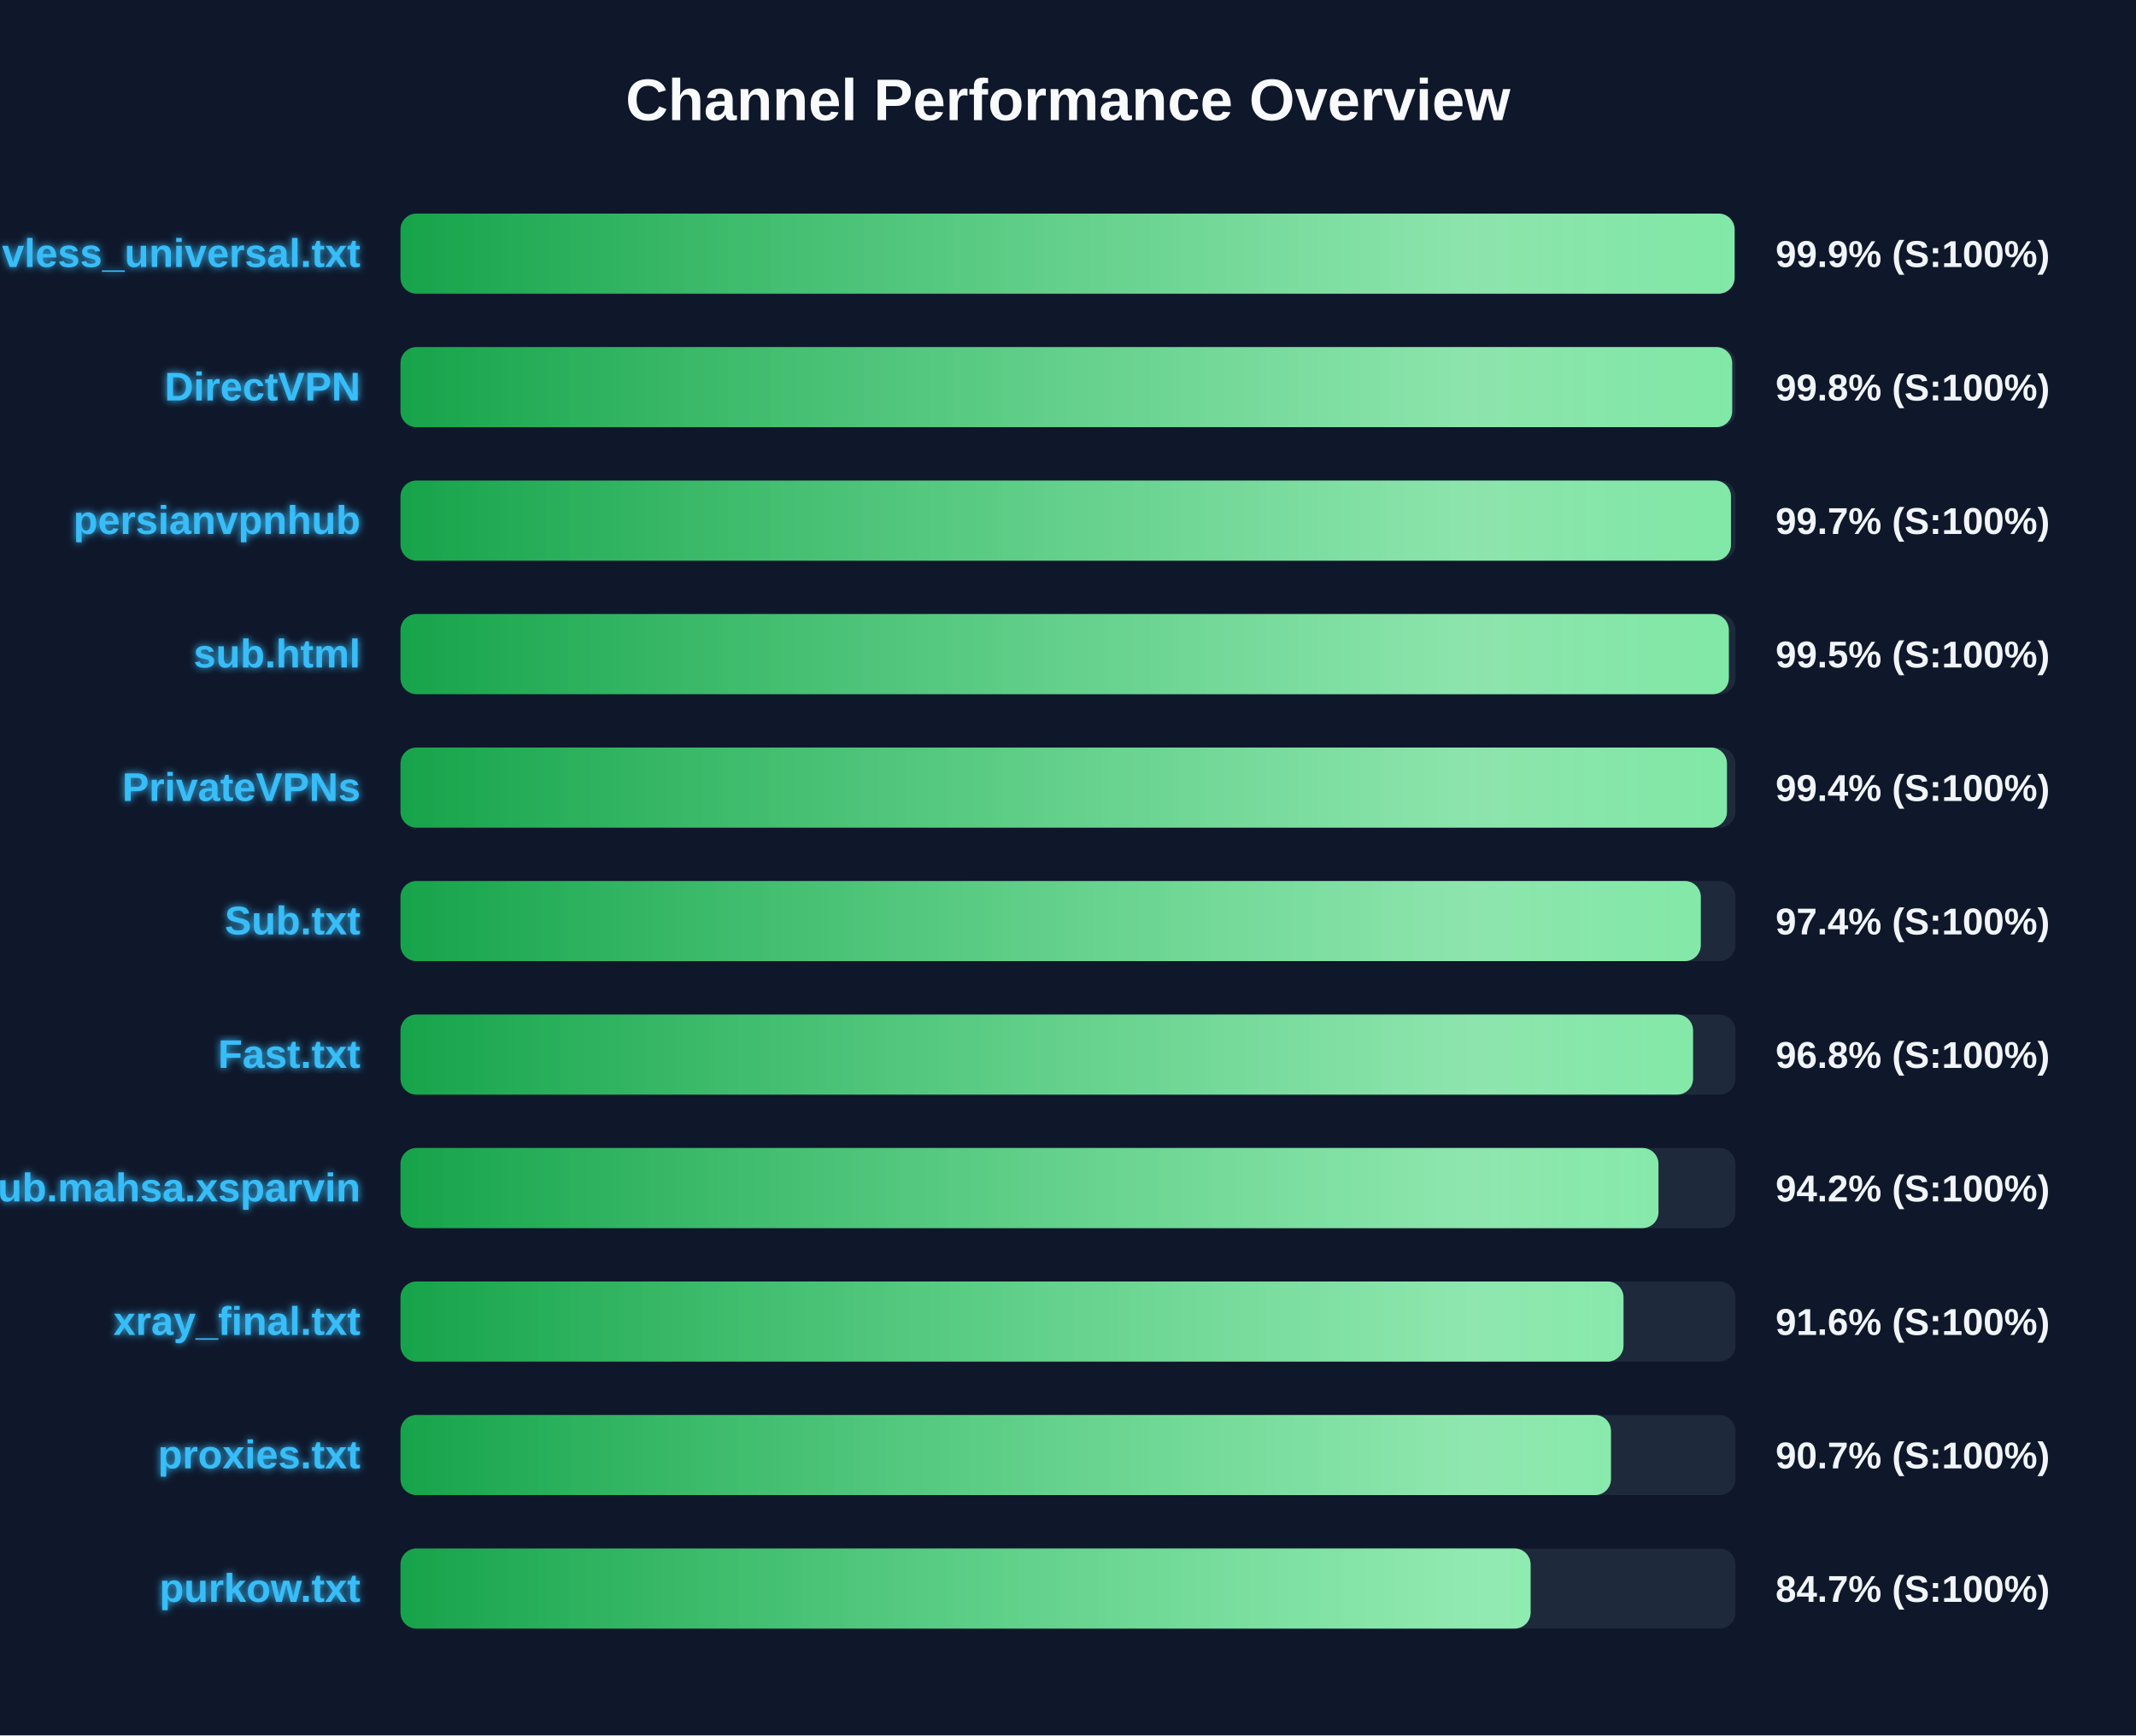
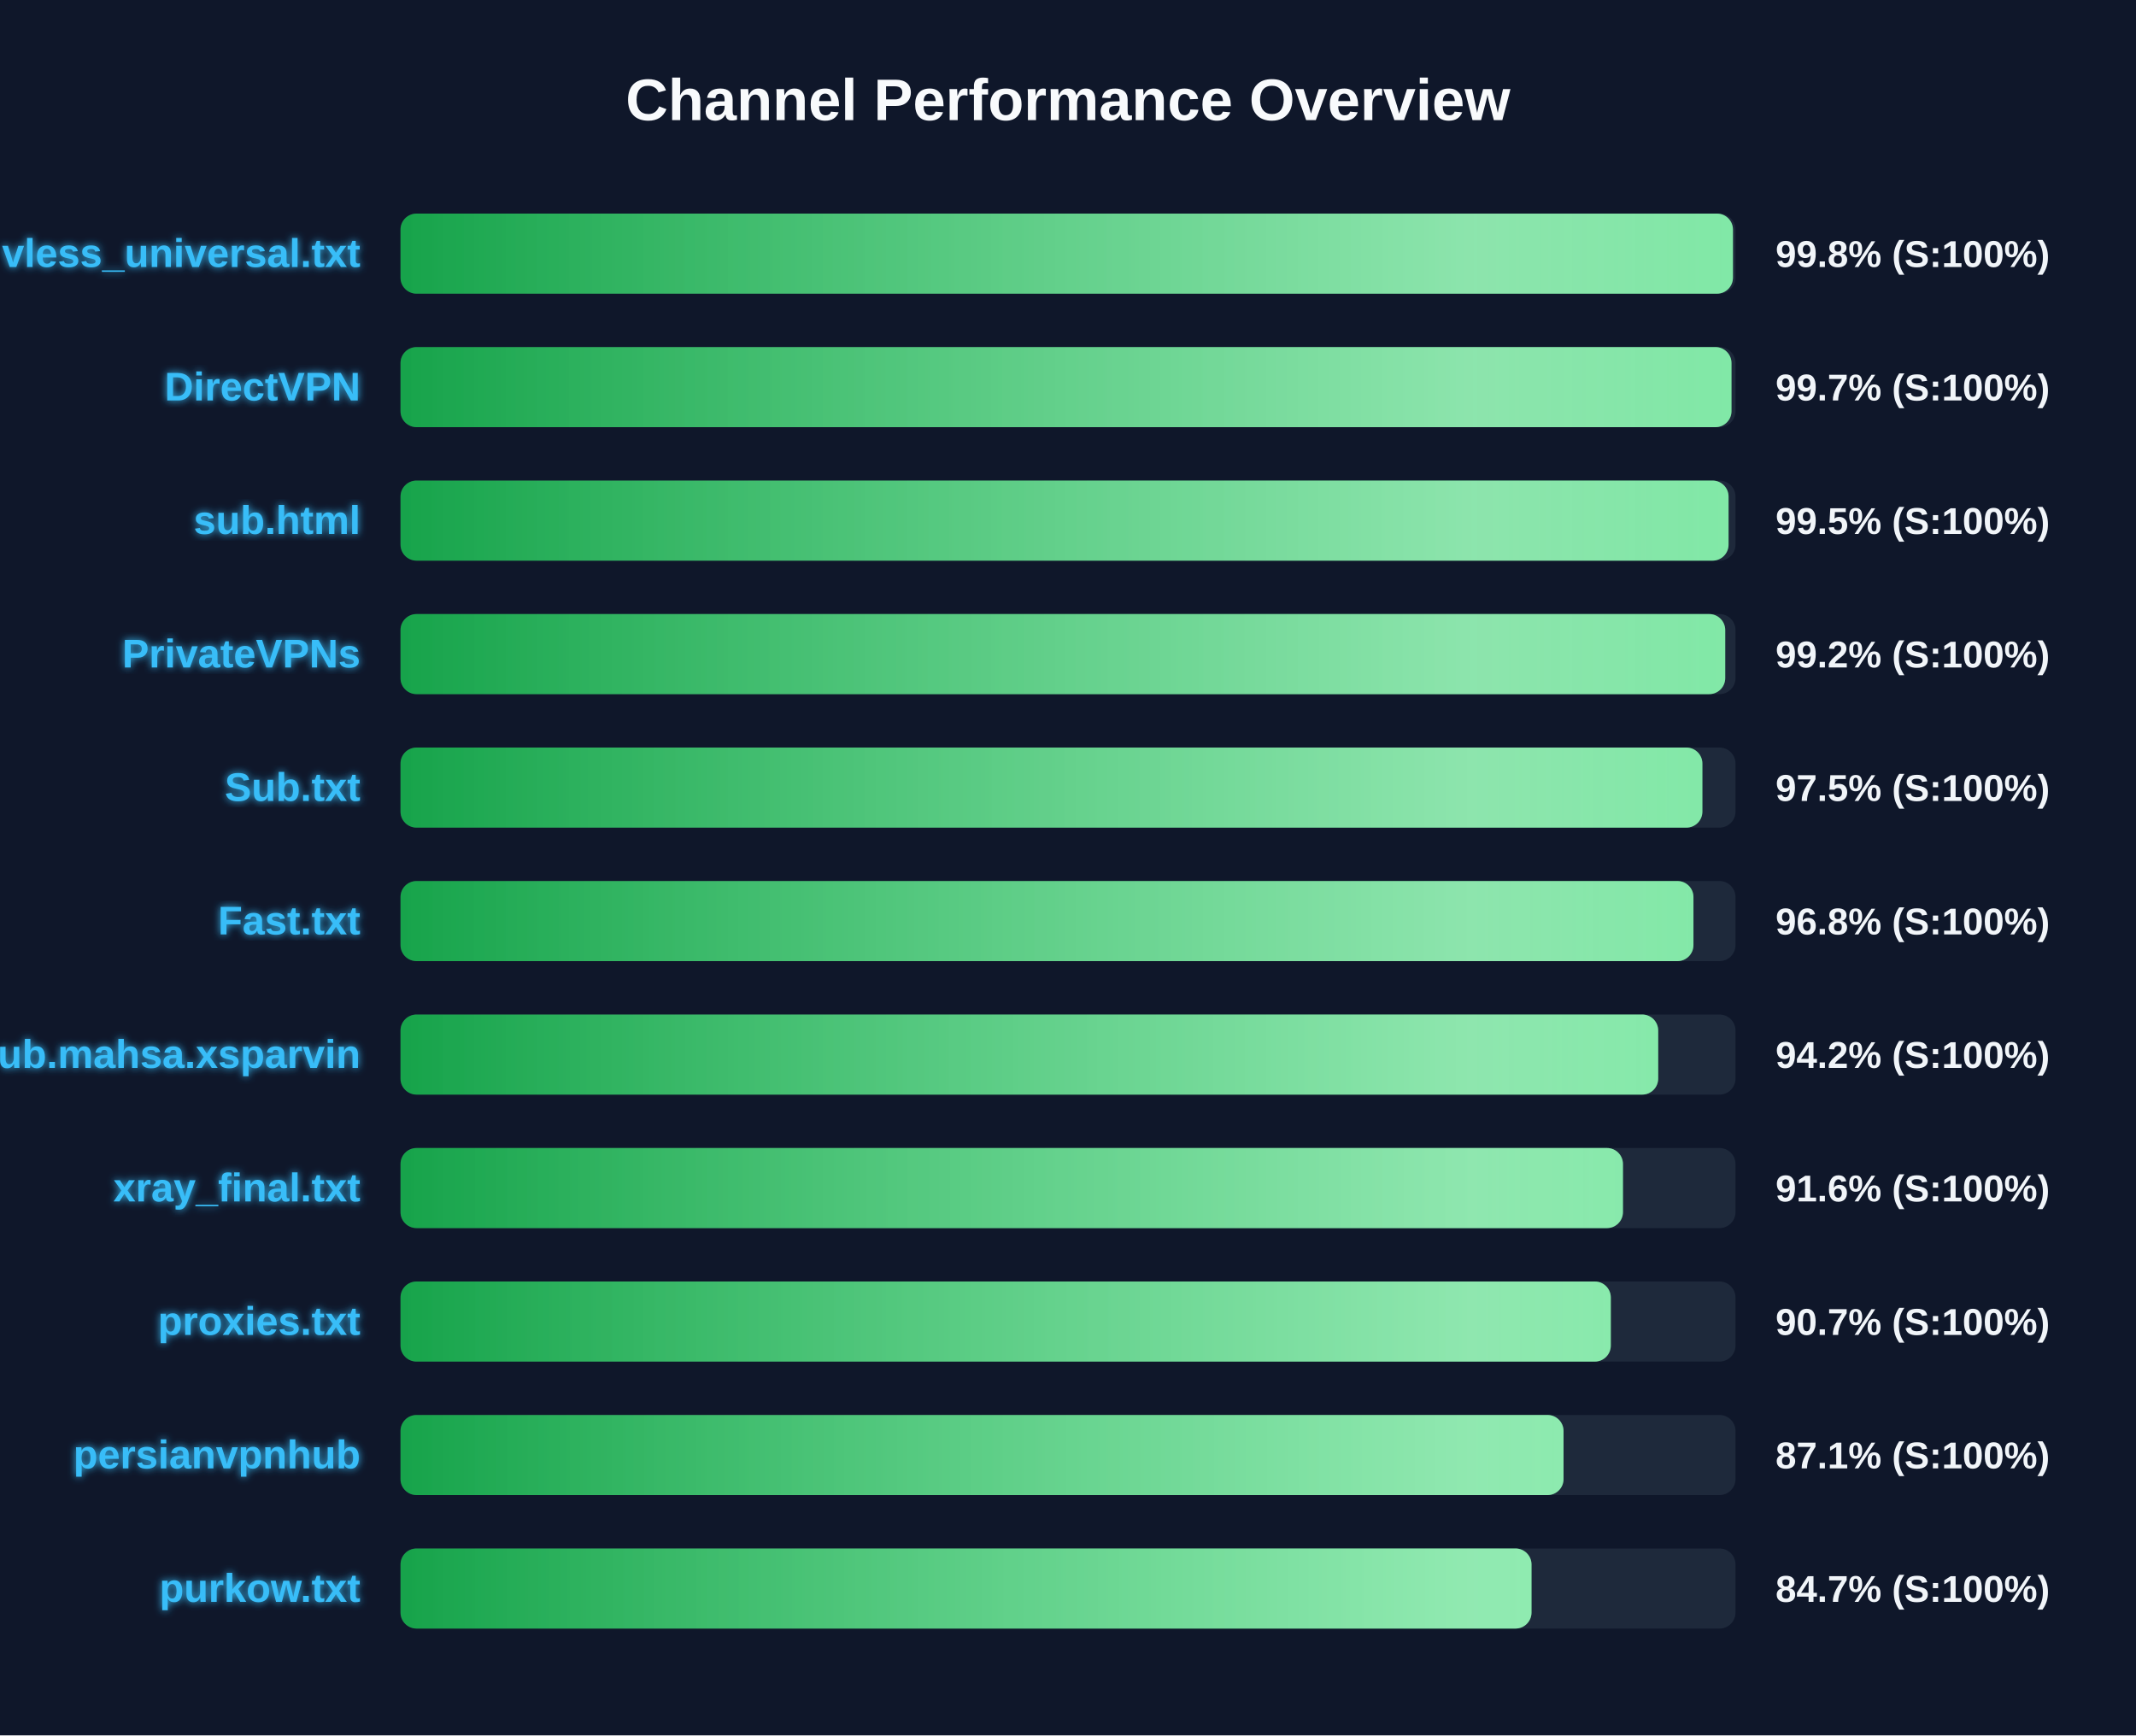
<svg xmlns="http://www.w3.org/2000/svg" width="800" height="650" version="1.1">
  <defs>
    <linearGradient id="grad-green" x1="0%" y1="0%" x2="100%" y2="0%">
      <stop offset="0%" stop-color="#16a34a" />
      <stop offset="100%" stop-color="#4ade80" />
    </linearGradient>
    <linearGradient id="grad-yellow" x1="0%" y1="0%" x2="100%" y2="0%">
      <stop offset="0%" stop-color="#ca8a04" />
      <stop offset="100%" stop-color="#fde047" />
    </linearGradient>
    <linearGradient id="grad-red" x1="0%" y1="0%" x2="100%" y2="0%">
      <stop offset="0%" stop-color="#dc2626" />
      <stop offset="100%" stop-color="#f87171" />
    </linearGradient>
    <linearGradient id="shimmer" x1="0%" y1="0%" x2="100%" y2="0%">
      <stop offset="0%" stop-color="rgba(255,255,255,0)" />
      <stop offset="50%" stop-color="rgba(255,255,255,0.4)" />
      <stop offset="100%" stop-color="rgba(255,255,255,0)" />
    </linearGradient>
    <filter id="glow" x="-20%" y="-20%" width="140%" height="140%">
      <feGaussianBlur stdDeviation="1.5" result="blur" />
      <feComposite in="SourceGraphic" in2="blur" operator="over" />
    </filter>
  </defs>
  <style>
        .bg-rect { fill: #0f172a; }
        .title { font: bold 22px 'Segoe UI', Arial, sans-serif; fill: #f8fafc; }
        .row { font: bold 15px 'Segoe UI', Arial, sans-serif; fill: #38bdf8; filter: url(#glow); }
        .score { font: bold 14px 'Segoe UI', Arial, sans-serif; fill: #f1f5f9; }
        @keyframes shimmer-anim {
            0% { transform: translateX(-100%); }
            100% { transform: translateX(200%); }
        }
        .shimmer-rect {
            animation: shimmer-anim 2.5s infinite linear;
        }
    </style>
  <rect width="100%" height="100%" class="bg-rect" />
  <text x="400" y="45" text-anchor="middle" class="title">Channel Performance Overview</text>
  <rect x="150" y="80" width="500" height="30" fill="#1e293b" rx="6" />
  <clipPath id="clip-0">
-     <rect x="150" y="80" width="499.65" height="30" rx="6" />
+     <rect x="150" y="80" width="499.05" height="30" rx="6" />
  </clipPath>
-   <rect x="150" y="80" width="499.65" height="30" fill="url(#grad-green)" rx="6" />
+   <rect x="150" y="80" width="499.05" height="30" fill="url(#grad-green)" rx="6" />
  <g clip-path="url(#clip-0)">
    <rect x="150" y="80" width="100%" height="30" fill="url(#shimmer)" class="shimmer-rect" />
  </g>
  <text x="135" y="100" text-anchor="end" class="row">vless_universal.txt</text>
-   <text x="665" y="100" text-anchor="start" class="score">99.9% (S:100%)</text>
+   <text x="665" y="100" text-anchor="start" class="score">99.8% (S:100%)</text>
  <rect x="150" y="130" width="500" height="30" fill="#1e293b" rx="6" />
  <clipPath id="clip-1">
-     <rect x="150" y="130" width="498.75" height="30" rx="6" />
+     <rect x="150" y="130" width="498.5" height="30" rx="6" />
  </clipPath>
-   <rect x="150" y="130" width="498.75" height="30" fill="url(#grad-green)" rx="6" />
+   <rect x="150" y="130" width="498.5" height="30" fill="url(#grad-green)" rx="6" />
  <g clip-path="url(#clip-1)">
    <rect x="150" y="130" width="100%" height="30" fill="url(#shimmer)" class="shimmer-rect" />
  </g>
  <text x="135" y="150" text-anchor="end" class="row">DirectVPN</text>
-   <text x="665" y="150" text-anchor="start" class="score">99.8% (S:100%)</text>
+   <text x="665" y="150" text-anchor="start" class="score">99.7% (S:100%)</text>
  <rect x="150" y="180" width="500" height="30" fill="#1e293b" rx="6" />
  <clipPath id="clip-2">
-     <rect x="150" y="180" width="498.3" height="30" rx="6" />
+     <rect x="150" y="180" width="497.4" height="30" rx="6" />
  </clipPath>
-   <rect x="150" y="180" width="498.3" height="30" fill="url(#grad-green)" rx="6" />
+   <rect x="150" y="180" width="497.4" height="30" fill="url(#grad-green)" rx="6" />
  <g clip-path="url(#clip-2)">
    <rect x="150" y="180" width="100%" height="30" fill="url(#shimmer)" class="shimmer-rect" />
  </g>
-   <text x="135" y="200" text-anchor="end" class="row">persianvpnhub</text>
-   <text x="665" y="200" text-anchor="start" class="score">99.7% (S:100%)</text>
+   <text x="135" y="200" text-anchor="end" class="row">sub.html</text>
+   <text x="665" y="200" text-anchor="start" class="score">99.5% (S:100%)</text>
  <rect x="150" y="230" width="500" height="30" fill="#1e293b" rx="6" />
  <clipPath id="clip-3">
-     <rect x="150" y="230" width="497.5" height="30" rx="6" />
+     <rect x="150" y="230" width="496.15" height="30" rx="6" />
  </clipPath>
-   <rect x="150" y="230" width="497.5" height="30" fill="url(#grad-green)" rx="6" />
+   <rect x="150" y="230" width="496.15" height="30" fill="url(#grad-green)" rx="6" />
  <g clip-path="url(#clip-3)">
    <rect x="150" y="230" width="100%" height="30" fill="url(#shimmer)" class="shimmer-rect" />
  </g>
-   <text x="135" y="250" text-anchor="end" class="row">sub.html</text>
-   <text x="665" y="250" text-anchor="start" class="score">99.5% (S:100%)</text>
+   <text x="135" y="250" text-anchor="end" class="row">PrivateVPNs</text>
+   <text x="665" y="250" text-anchor="start" class="score">99.2% (S:100%)</text>
  <rect x="150" y="280" width="500" height="30" fill="#1e293b" rx="6" />
  <clipPath id="clip-4">
-     <rect x="150" y="280" width="496.8" height="30" rx="6" />
+     <rect x="150" y="280" width="487.6" height="30" rx="6" />
  </clipPath>
-   <rect x="150" y="280" width="496.8" height="30" fill="url(#grad-green)" rx="6" />
+   <rect x="150" y="280" width="487.6" height="30" fill="url(#grad-green)" rx="6" />
  <g clip-path="url(#clip-4)">
    <rect x="150" y="280" width="100%" height="30" fill="url(#shimmer)" class="shimmer-rect" />
  </g>
-   <text x="135" y="300" text-anchor="end" class="row">PrivateVPNs</text>
-   <text x="665" y="300" text-anchor="start" class="score">99.4% (S:100%)</text>
+   <text x="135" y="300" text-anchor="end" class="row">Sub.txt</text>
+   <text x="665" y="300" text-anchor="start" class="score">97.5% (S:100%)</text>
  <rect x="150" y="330" width="500" height="30" fill="#1e293b" rx="6" />
  <clipPath id="clip-5">
-     <rect x="150" y="330" width="487.0" height="30" rx="6" />
+     <rect x="150" y="330" width="484.25" height="30" rx="6" />
  </clipPath>
-   <rect x="150" y="330" width="487.0" height="30" fill="url(#grad-green)" rx="6" />
+   <rect x="150" y="330" width="484.25" height="30" fill="url(#grad-green)" rx="6" />
  <g clip-path="url(#clip-5)">
    <rect x="150" y="330" width="100%" height="30" fill="url(#shimmer)" class="shimmer-rect" />
  </g>
-   <text x="135" y="350" text-anchor="end" class="row">Sub.txt</text>
-   <text x="665" y="350" text-anchor="start" class="score">97.4% (S:100%)</text>
+   <text x="135" y="350" text-anchor="end" class="row">Fast.txt</text>
+   <text x="665" y="350" text-anchor="start" class="score">96.8% (S:100%)</text>
  <rect x="150" y="380" width="500" height="30" fill="#1e293b" rx="6" />
  <clipPath id="clip-6">
-     <rect x="150" y="380" width="484.1" height="30" rx="6" />
+     <rect x="150" y="380" width="471.05" height="30" rx="6" />
  </clipPath>
-   <rect x="150" y="380" width="484.1" height="30" fill="url(#grad-green)" rx="6" />
+   <rect x="150" y="380" width="471.05" height="30" fill="url(#grad-green)" rx="6" />
  <g clip-path="url(#clip-6)">
    <rect x="150" y="380" width="100%" height="30" fill="url(#shimmer)" class="shimmer-rect" />
  </g>
-   <text x="135" y="400" text-anchor="end" class="row">Fast.txt</text>
-   <text x="665" y="400" text-anchor="start" class="score">96.8% (S:100%)</text>
+   <text x="135" y="400" text-anchor="end" class="row">Sub.mahsa.xsparvin</text>
+   <text x="665" y="400" text-anchor="start" class="score">94.2% (S:100%)</text>
  <rect x="150" y="430" width="500" height="30" fill="#1e293b" rx="6" />
  <clipPath id="clip-7">
-     <rect x="150" y="430" width="471.15" height="30" rx="6" />
+     <rect x="150" y="430" width="457.85" height="30" rx="6" />
  </clipPath>
-   <rect x="150" y="430" width="471.15" height="30" fill="url(#grad-green)" rx="6" />
+   <rect x="150" y="430" width="457.85" height="30" fill="url(#grad-green)" rx="6" />
  <g clip-path="url(#clip-7)">
    <rect x="150" y="430" width="100%" height="30" fill="url(#shimmer)" class="shimmer-rect" />
  </g>
-   <text x="135" y="450" text-anchor="end" class="row">Sub.mahsa.xsparvin</text>
-   <text x="665" y="450" text-anchor="start" class="score">94.2% (S:100%)</text>
+   <text x="135" y="450" text-anchor="end" class="row">xray_final.txt</text>
+   <text x="665" y="450" text-anchor="start" class="score">91.6% (S:100%)</text>
  <rect x="150" y="480" width="500" height="30" fill="#1e293b" rx="6" />
  <clipPath id="clip-8">
-     <rect x="150" y="480" width="458.05" height="30" rx="6" />
+     <rect x="150" y="480" width="453.3" height="30" rx="6" />
  </clipPath>
-   <rect x="150" y="480" width="458.05" height="30" fill="url(#grad-green)" rx="6" />
+   <rect x="150" y="480" width="453.3" height="30" fill="url(#grad-green)" rx="6" />
  <g clip-path="url(#clip-8)">
    <rect x="150" y="480" width="100%" height="30" fill="url(#shimmer)" class="shimmer-rect" />
  </g>
-   <text x="135" y="500" text-anchor="end" class="row">xray_final.txt</text>
-   <text x="665" y="500" text-anchor="start" class="score">91.6% (S:100%)</text>
+   <text x="135" y="500" text-anchor="end" class="row">proxies.txt</text>
+   <text x="665" y="500" text-anchor="start" class="score">90.7% (S:100%)</text>
  <rect x="150" y="530" width="500" height="30" fill="#1e293b" rx="6" />
  <clipPath id="clip-9">
-     <rect x="150" y="530" width="453.35" height="30" rx="6" />
+     <rect x="150" y="530" width="435.6" height="30" rx="6" />
  </clipPath>
-   <rect x="150" y="530" width="453.35" height="30" fill="url(#grad-green)" rx="6" />
+   <rect x="150" y="530" width="435.6" height="30" fill="url(#grad-green)" rx="6" />
  <g clip-path="url(#clip-9)">
    <rect x="150" y="530" width="100%" height="30" fill="url(#shimmer)" class="shimmer-rect" />
  </g>
-   <text x="135" y="550" text-anchor="end" class="row">proxies.txt</text>
-   <text x="665" y="550" text-anchor="start" class="score">90.7% (S:100%)</text>
+   <text x="135" y="550" text-anchor="end" class="row">persianvpnhub</text>
+   <text x="665" y="550" text-anchor="start" class="score">87.1% (S:100%)</text>
  <rect x="150" y="580" width="500" height="30" fill="#1e293b" rx="6" />
  <clipPath id="clip-10">
-     <rect x="150" y="580" width="423.25" height="30" rx="6" />
+     <rect x="150" y="580" width="423.6" height="30" rx="6" />
  </clipPath>
-   <rect x="150" y="580" width="423.25" height="30" fill="url(#grad-green)" rx="6" />
+   <rect x="150" y="580" width="423.6" height="30" fill="url(#grad-green)" rx="6" />
  <g clip-path="url(#clip-10)">
    <rect x="150" y="580" width="100%" height="30" fill="url(#shimmer)" class="shimmer-rect" />
  </g>
  <text x="135" y="600" text-anchor="end" class="row">purkow.txt</text>
  <text x="665" y="600" text-anchor="start" class="score">84.7% (S:100%)</text>
</svg>
